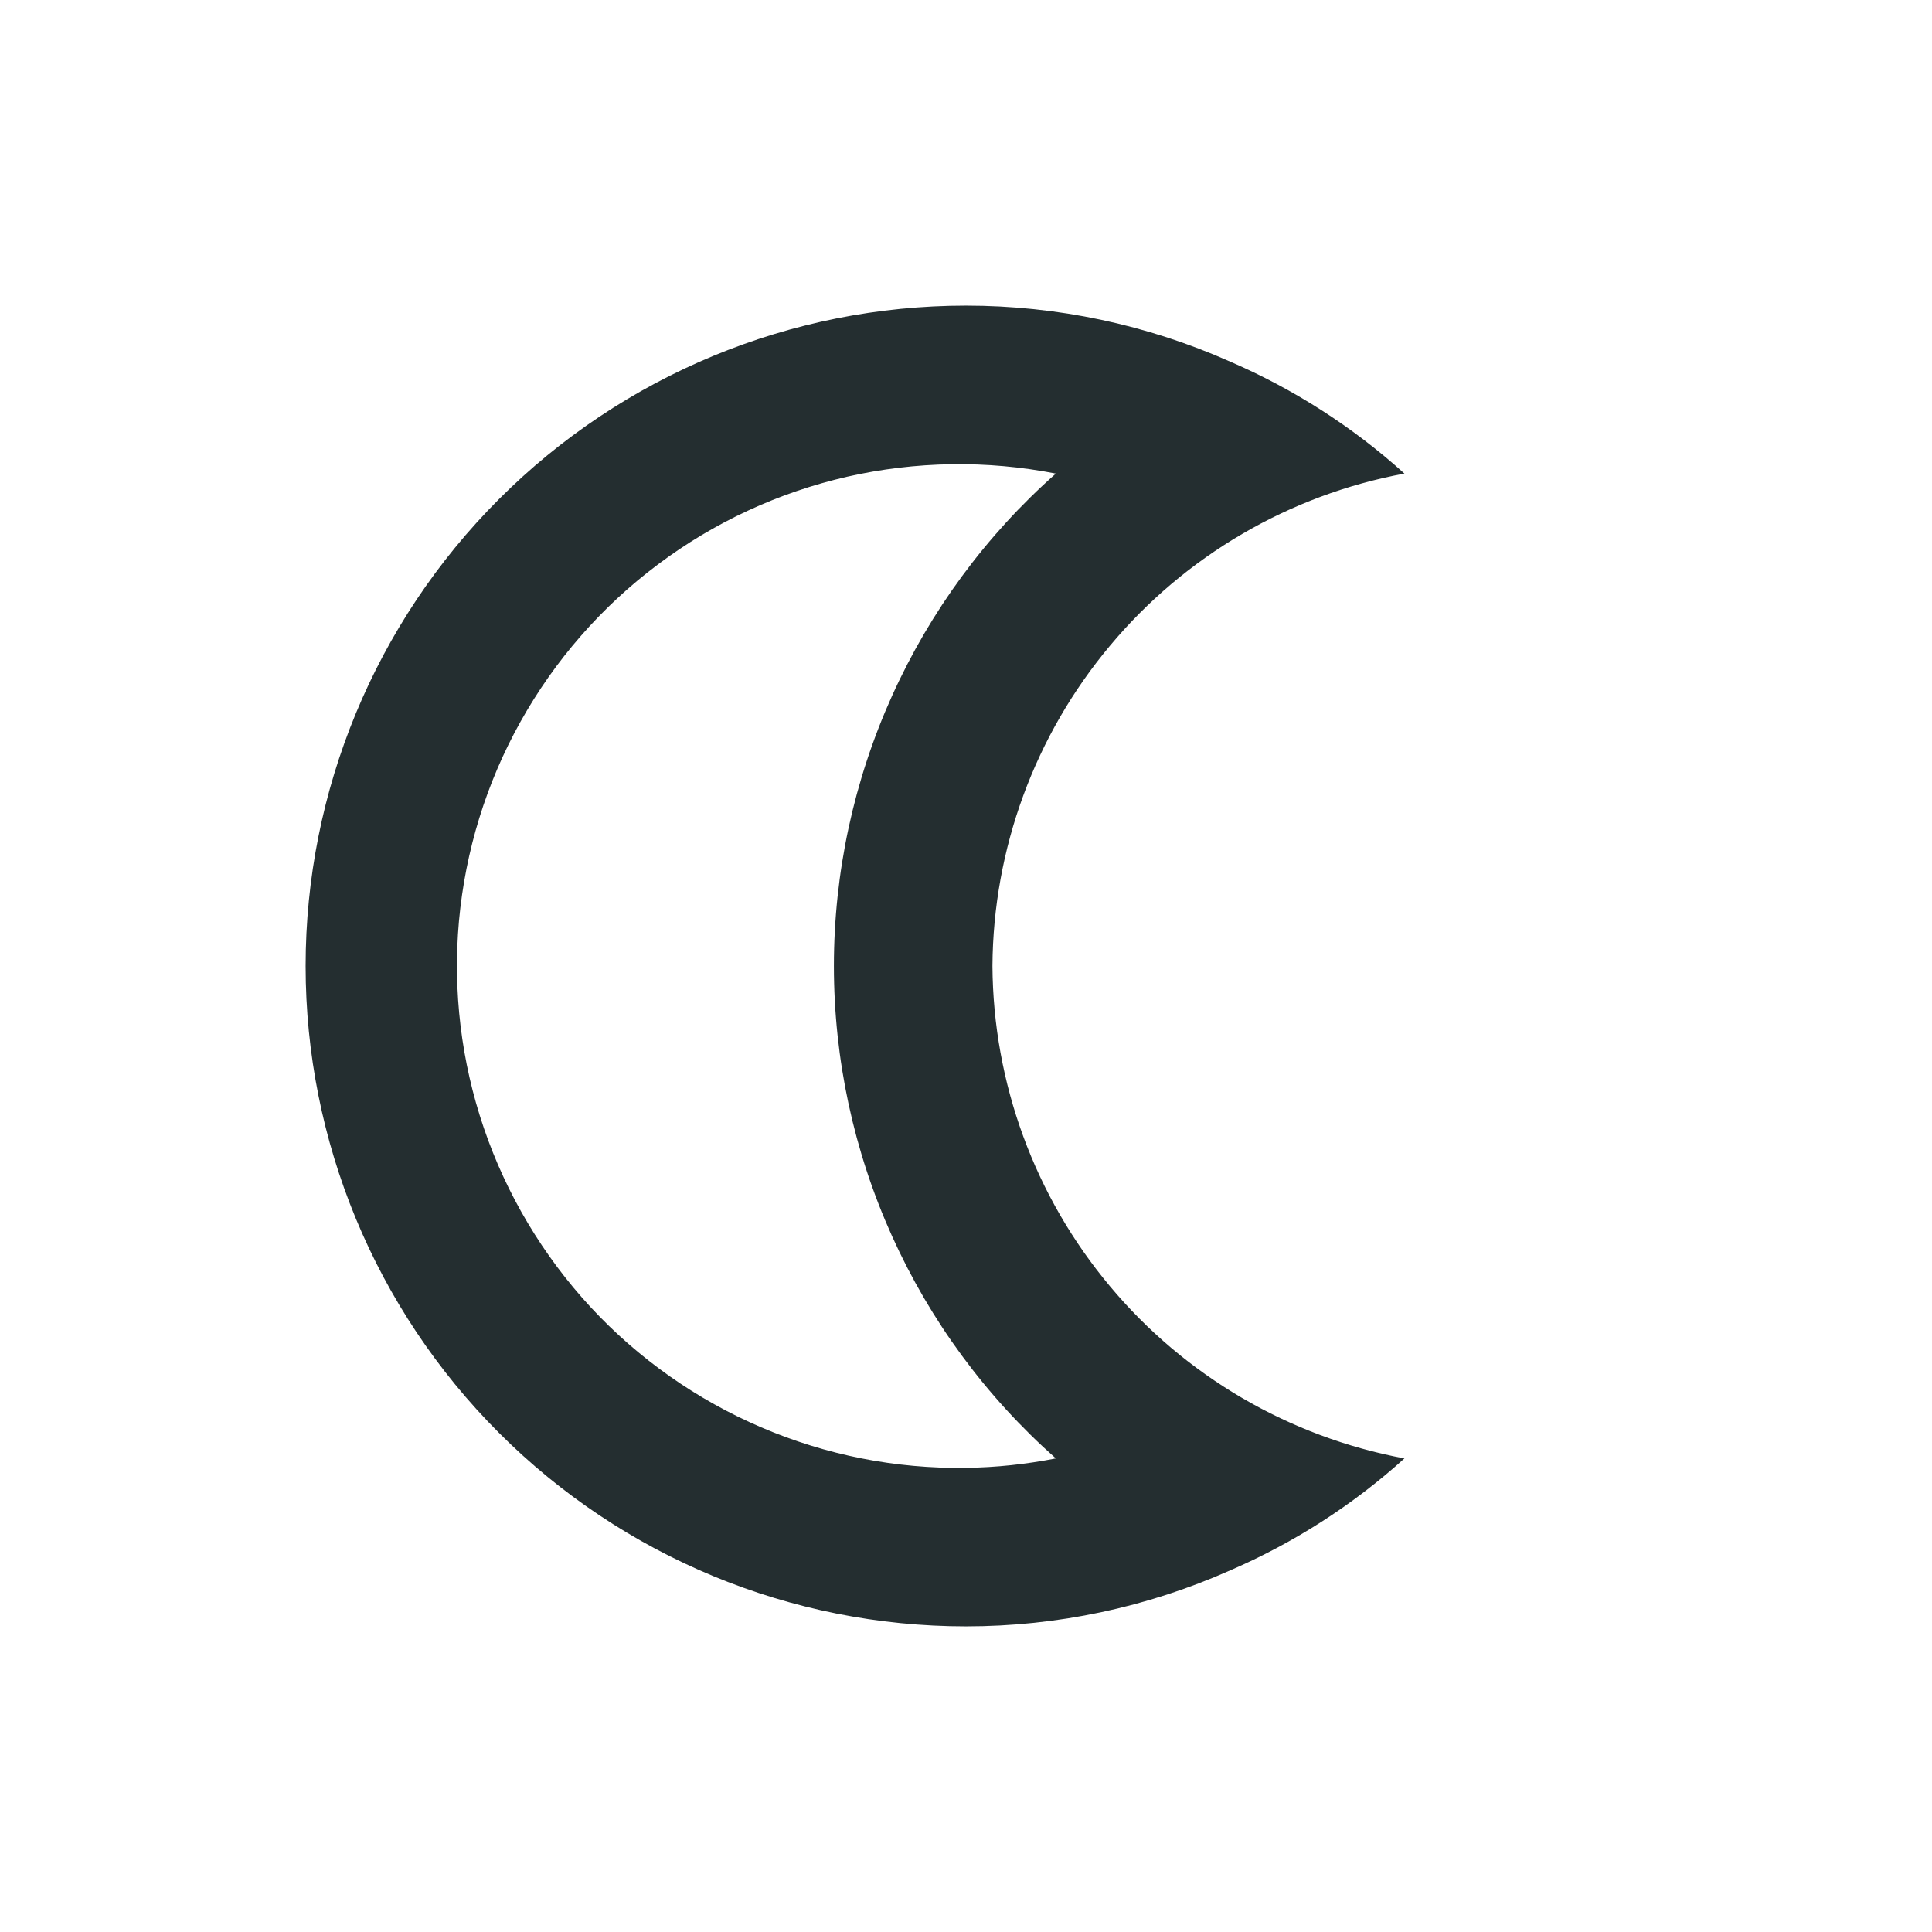
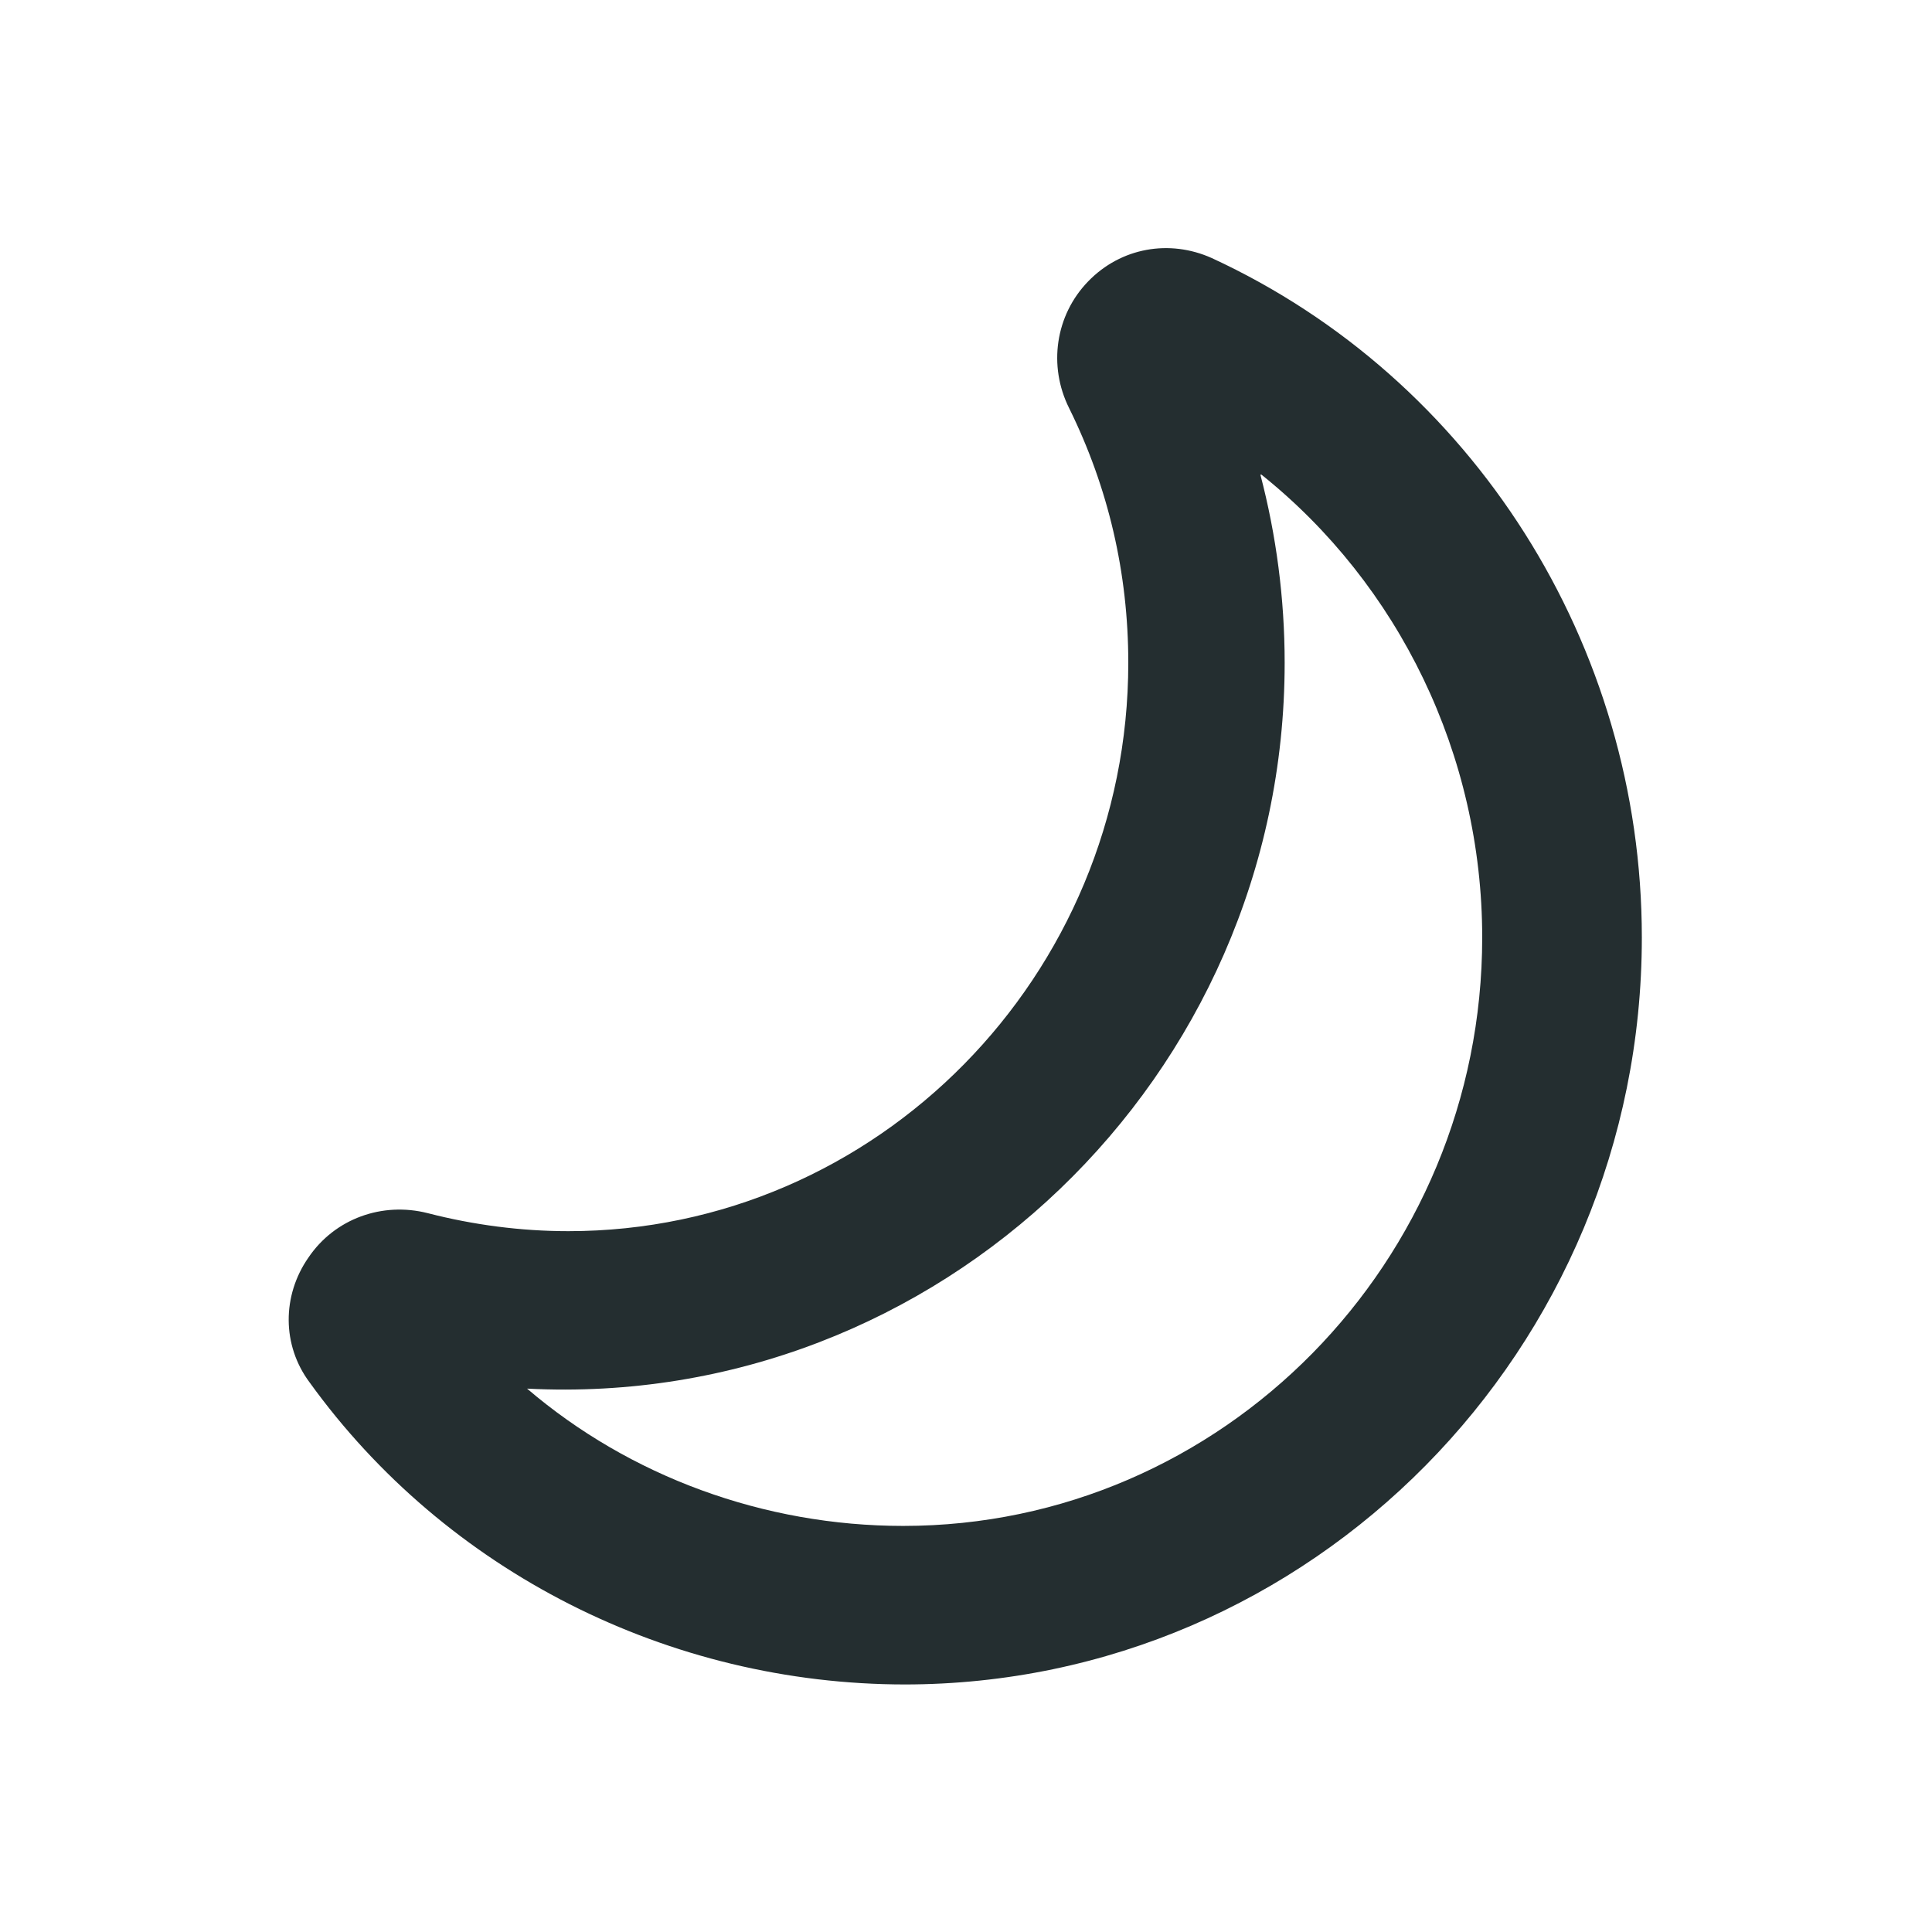
<svg xmlns="http://www.w3.org/2000/svg" width="16" height="16" viewBox="0 0 16 16" fill="none">
-   <path d="M8.219 8C8.225 7.03 8.569 6.092 9.192 5.348C9.814 4.603 10.677 4.099 11.631 3.922C11.204 3.536 10.716 3.223 10.188 2.995C9.499 2.689 8.754 2.531 8 2.531C6.55 2.531 5.159 3.107 4.133 4.133C3.107 5.159 2.531 6.55 2.531 8C2.531 9.45 3.107 10.841 4.133 11.867C5.159 12.893 6.55 13.469 8 13.469C8.754 13.469 9.499 13.311 10.188 13.005C10.716 12.777 11.204 12.464 11.631 12.078C10.677 11.9 9.814 11.397 9.192 10.652C8.569 9.908 8.225 8.97 8.219 8ZM8 12.156C7.418 12.165 6.84 12.05 6.305 11.821C5.77 11.592 5.288 11.253 4.892 10.826C4.497 10.399 4.195 9.893 4.007 9.342C3.819 8.791 3.749 8.206 3.801 7.627C3.854 7.047 4.027 6.484 4.311 5.976C4.595 5.467 4.982 5.024 5.448 4.675C5.914 4.325 6.448 4.078 7.016 3.948C7.584 3.819 8.172 3.81 8.744 3.922C8.166 4.433 7.704 5.061 7.387 5.764C7.07 6.467 6.906 7.229 6.906 8C6.906 8.771 7.07 9.533 7.387 10.236C7.704 10.939 8.166 11.567 8.744 12.078C8.499 12.126 8.25 12.153 8 12.156Z" fill="#242E30" />
+   <path d="M7.489 13.95C10.858 13.95 13.597 11.176 13.597 7.764C13.597 5.34 12.197 3.135 10.035 2.137C9.685 1.98 9.283 2.05 9.012 2.33C8.74 2.61 8.679 3.03 8.854 3.38C9.178 4.036 9.344 4.745 9.344 5.489C9.344 8.079 7.262 10.196 4.707 10.196C4.313 10.196 3.919 10.144 3.543 10.047C3.167 9.951 2.773 10.091 2.554 10.415C2.335 10.73 2.335 11.141 2.563 11.447C3.692 13.014 5.538 13.95 7.498 13.95H7.489ZM10.447 3.931C11.584 4.841 12.275 6.25 12.275 7.764C12.275 10.45 10.123 12.637 7.48 12.637C6.325 12.637 5.214 12.226 4.365 11.5C7.769 11.675 10.639 8.919 10.639 5.489C10.639 4.955 10.569 4.43 10.438 3.931H10.447Z" fill="#242E30" />
</svg>
